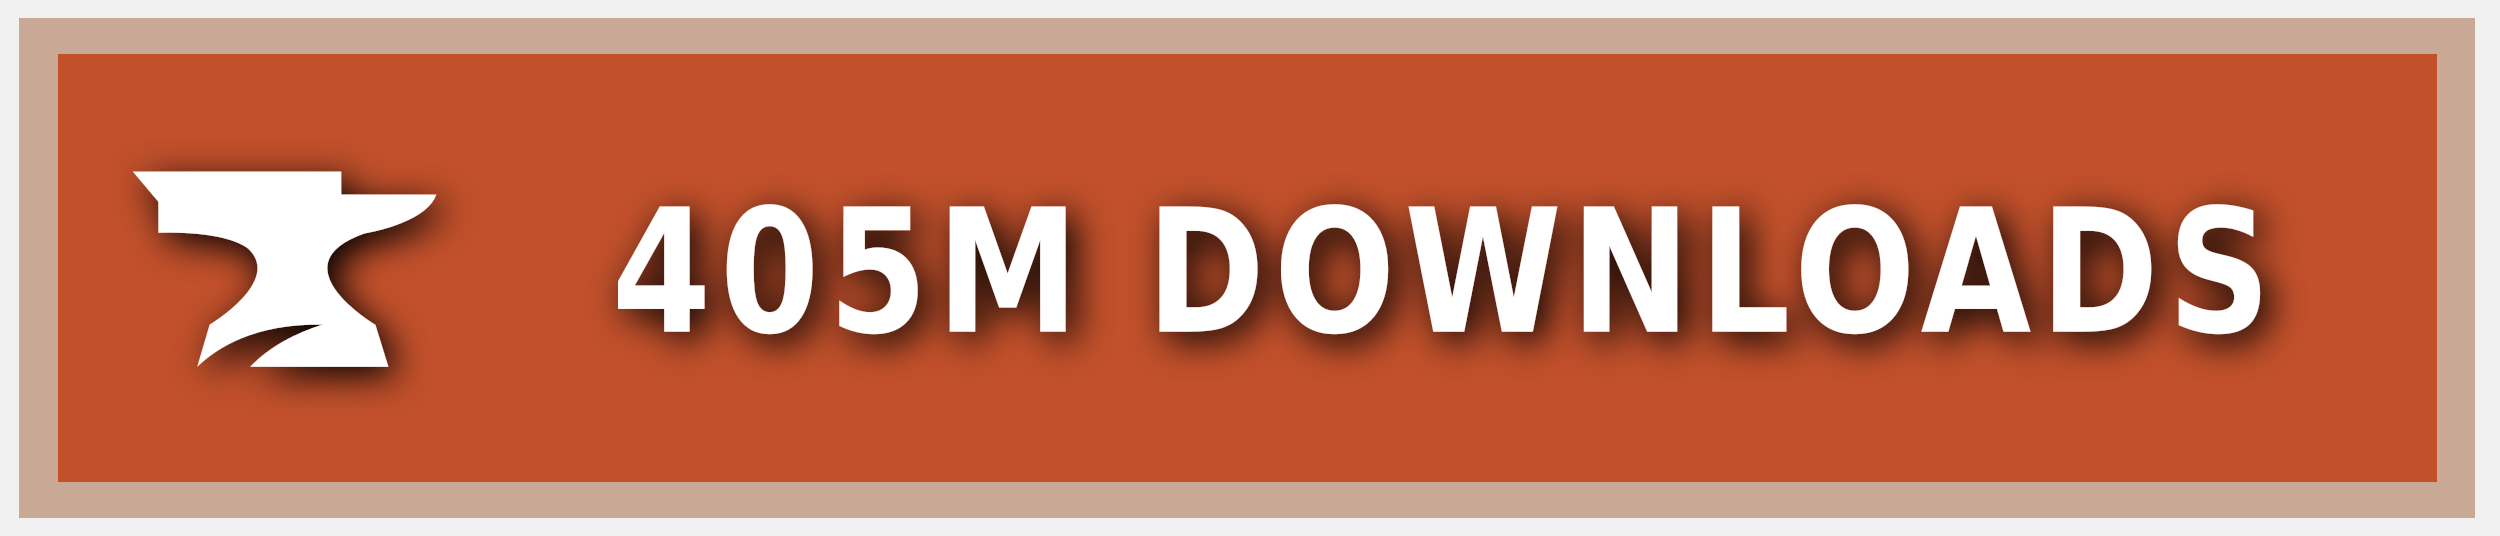
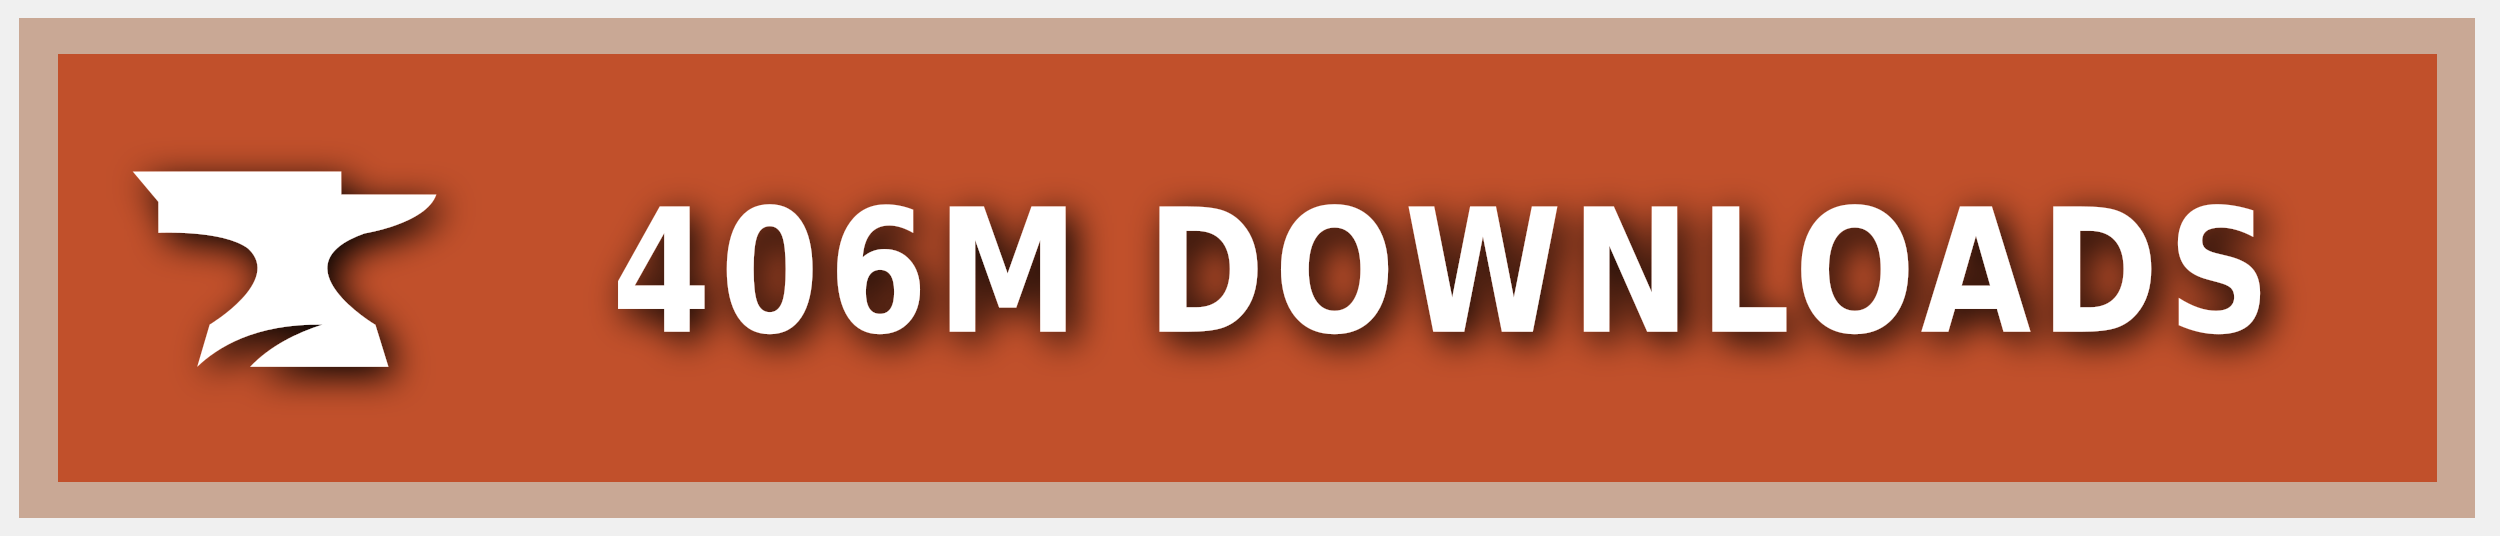
<svg xmlns="http://www.w3.org/2000/svg" xmlns:ns1="https://boxy-svg.com" width="140" height="30" role="img" aria-label="CURSEFORGE">
  <style> g:not(.noshadow) { filter: drop-shadow(0.5px 0.5px 1.0px black); } </style>
  <defs>
    <ns1:guide x="121.656" y="10.118" angle="90" />
    <ns1:guide x="127.198" y="17.628" angle="90" />
    <ns1:guide x="8.199" y="-3.08" angle="0" />
    <ns1:guide x="20.449" y="-4.101" angle="0" />
  </defs>
  <g class="noshadow" shape-rendering="crispEdges" style="" transform="matrix(1.074564, 0, 0, 1, 0, 0)">
    <rect x="1" y="1" width="128" height="28" style="fill: #F16436;" />
    <rect x="1" y="1" width="128" height="28" style="fill: rgba(0, 0, 0, 0.2);" />
    <rect x="2" y="2" width="126" height="26" style="fill: none; stroke-width:2px; stroke: rgba(211, 255, 255, 0.5);" />
  </g>
  <g style="" transform="matrix(1, 0, 0, 1, 1, 1)">
    <path class="st1" d="M 19.416 12.071 C 19.416 12.071 22.882 11.52 23.433 9.895 L 18.11 9.895 L 18.11 8.604 L 6.433 8.604 L 7.868 10.301 L 7.868 12.041 C 7.868 12.041 11.495 11.853 12.903 12.927 C 14.832 14.74 10.741 17.177 10.741 17.177 L 10.044 19.541 C 11.147 18.482 13.236 17.119 17.065 17.177 C 15.615 17.641 14.135 18.366 13.005 19.541 L 20.75 19.541 L 20.024 17.191 C 20.01 17.191 14.396 13.841 19.416 12.071 Z" style="fill: rgb(255, 255, 255);" />
  </g>
  <g fill="#fff" text-anchor="middle" font-family="Verdana,Geneva,DejaVu Sans,sans-serif" text-rendering="geometricPrecision" font-size="100" transform="matrix(1, 0, 0, 1, 13, 0)">
-     <text style="font-size: 80px; font-weight: 700; white-space: pre;" transform="matrix(0.1, 0, 0, 0.120296, 0, -3.678133)" x="677" y="185" letter-spacing="5">405M DOWNLOADS</text>
+     <text style="font-size: 80px; font-weight: 700; white-space: pre;" transform="matrix(0.1, 0, 0, 0.120296, 0, -3.678133)" x="677" y="185" letter-spacing="5">406M DOWNLOADS</text>
  </g>
</svg>
